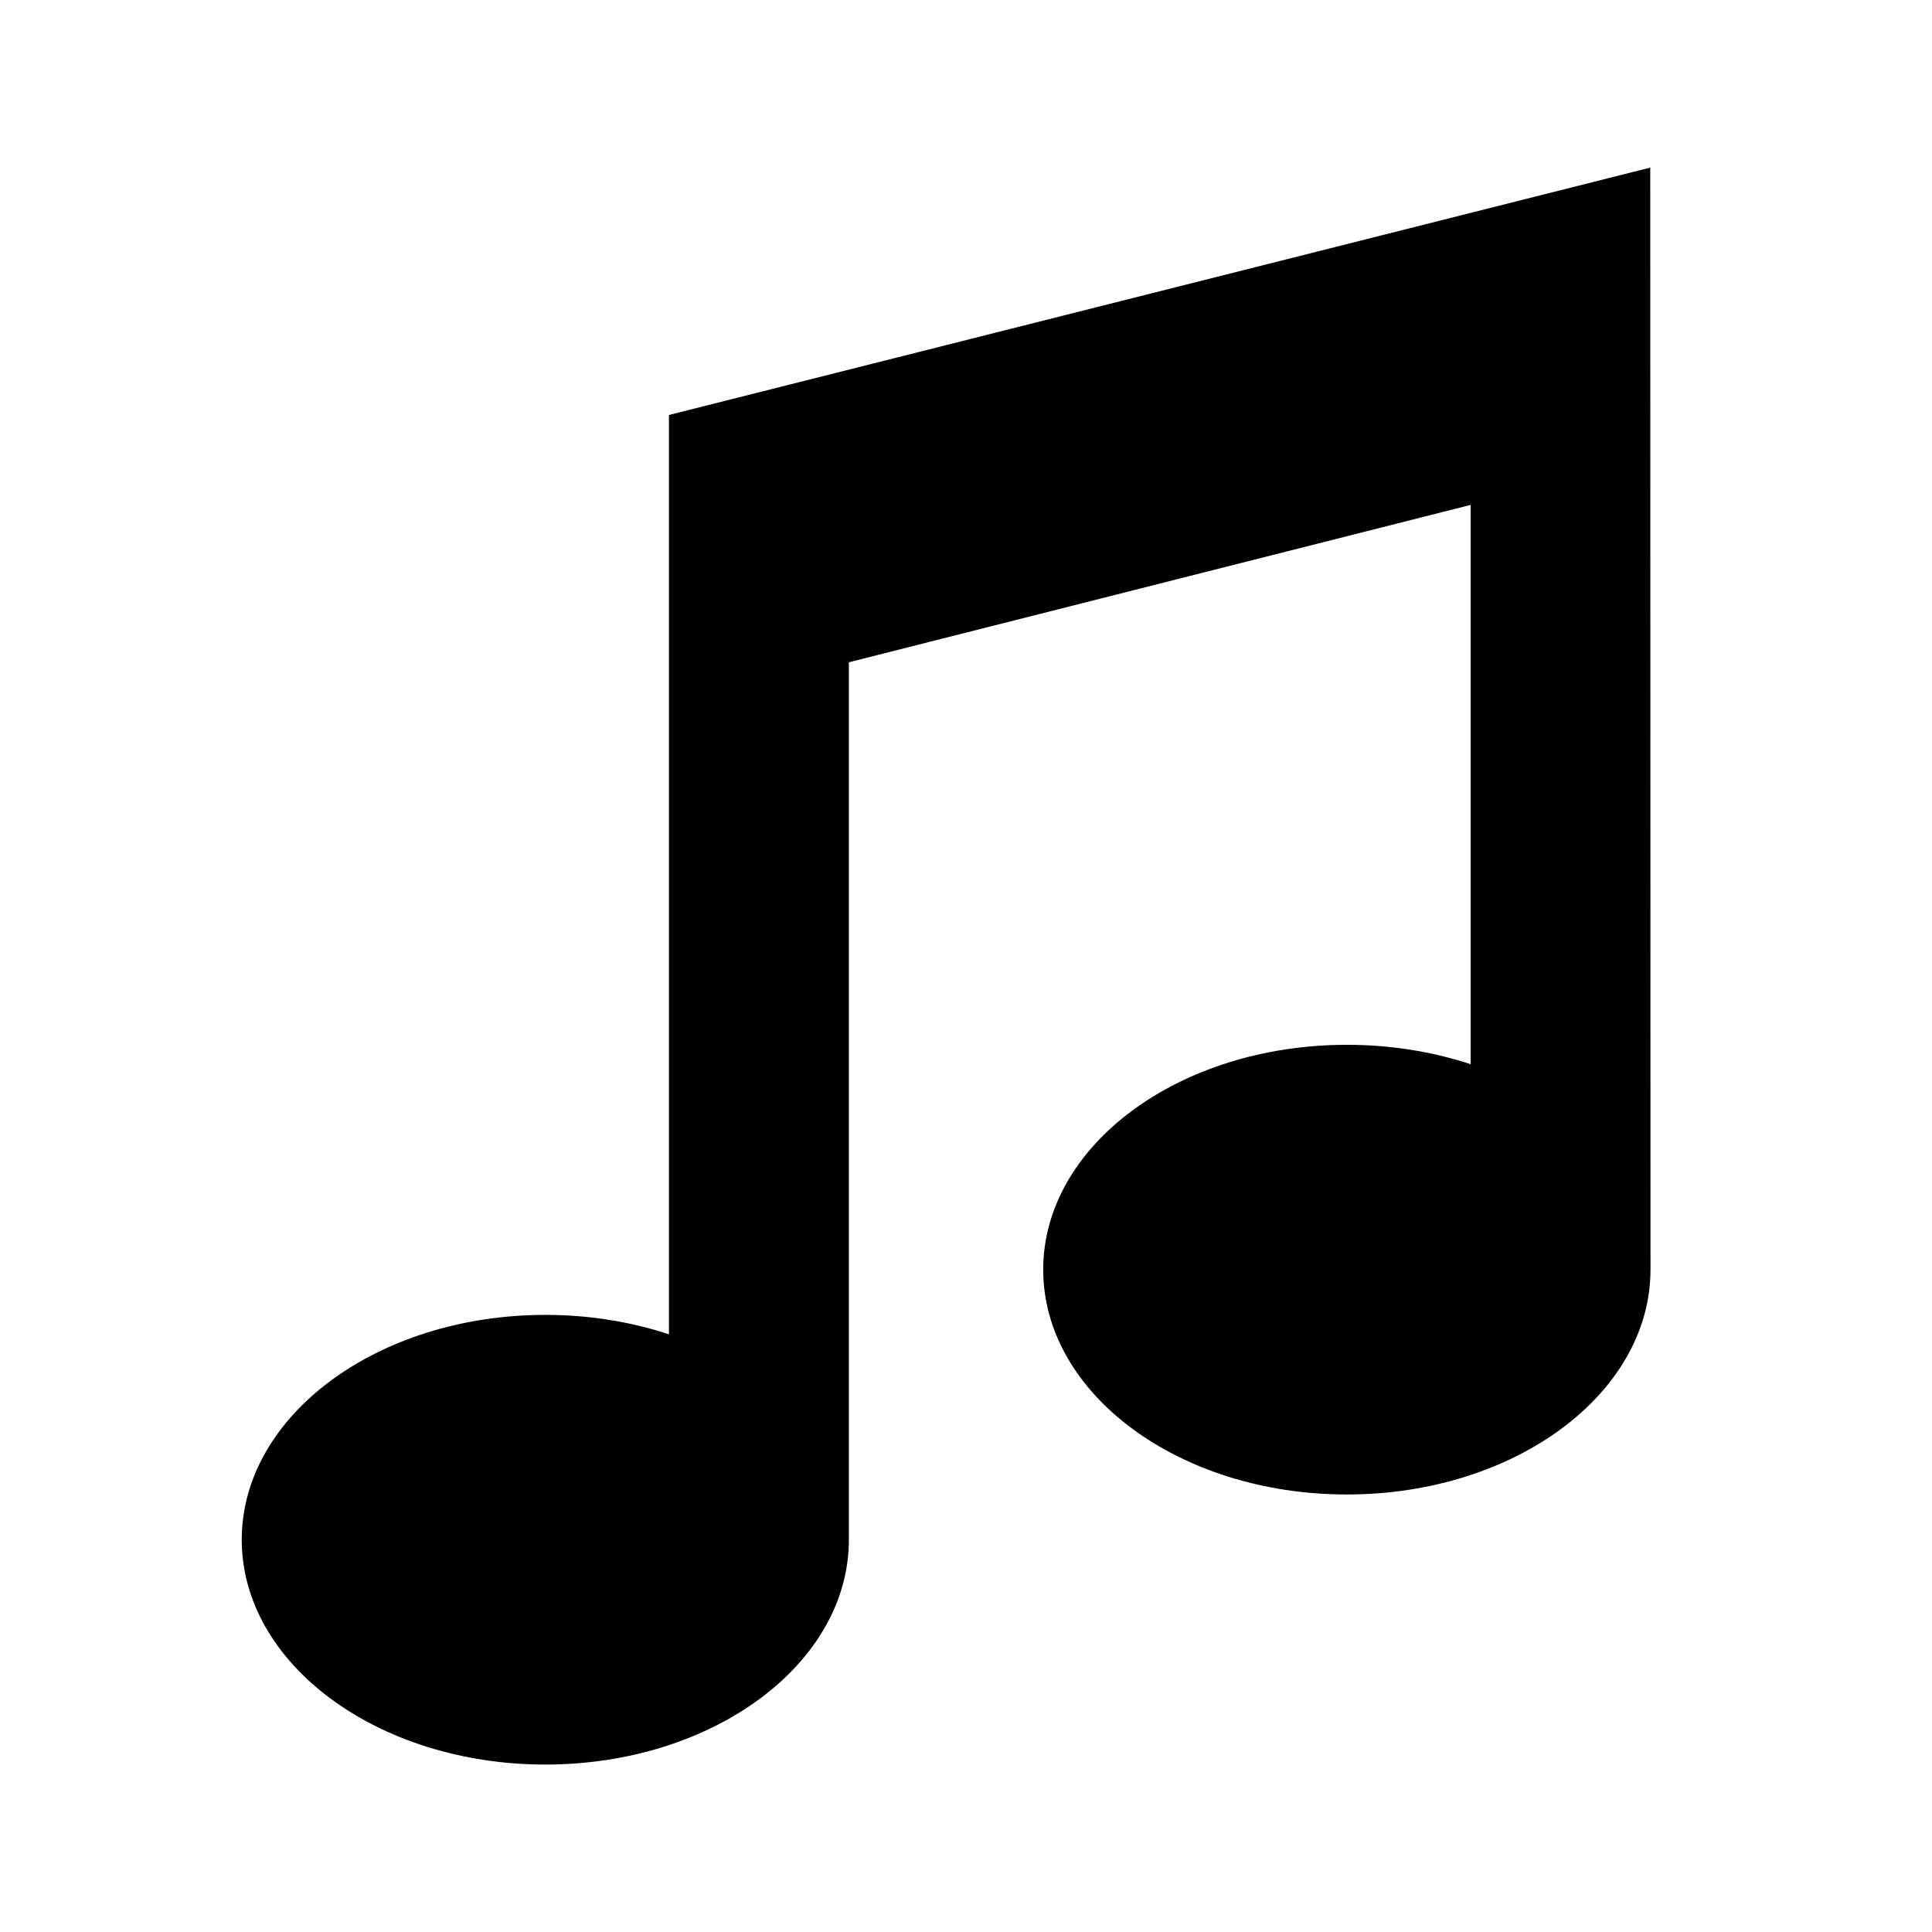
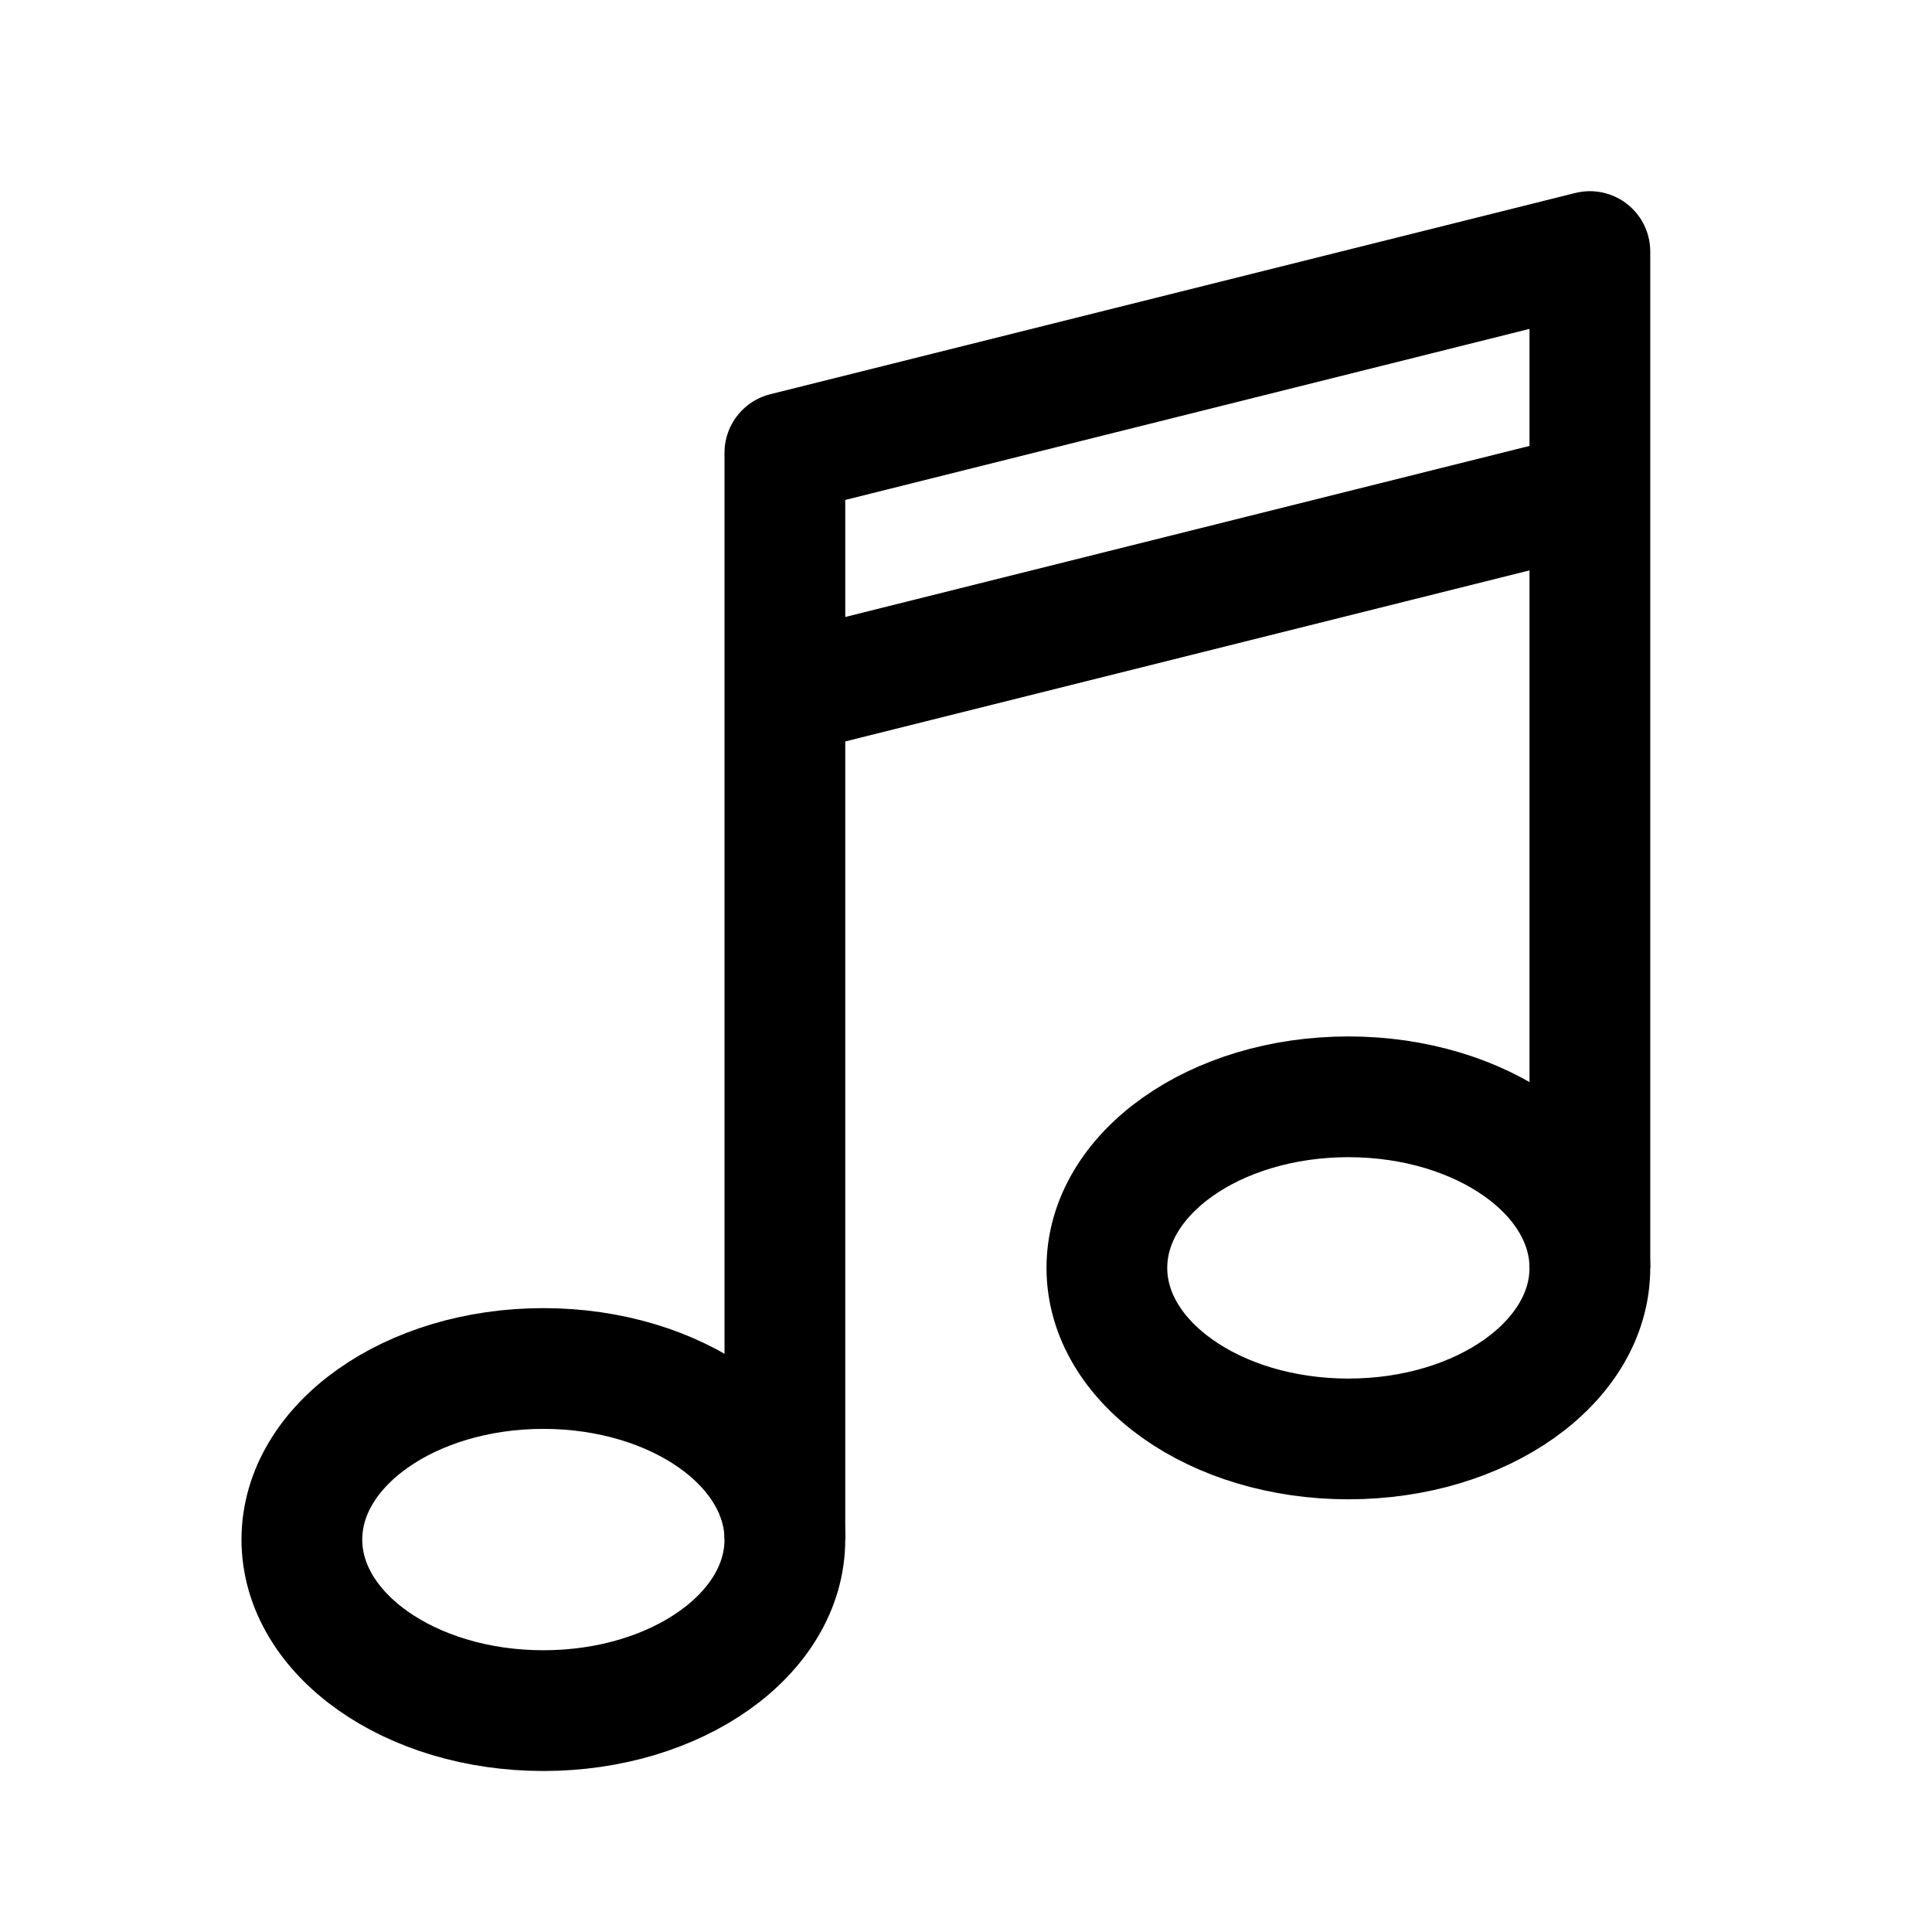
- <svg xmlns="http://www.w3.org/2000/svg" width="24" height="24">
-   <path fill="#000" d="M20.5 2.082 8.31 5.155v11.42a3.772 2.794 0 0 0-1.535-.241 3.772 2.794 0 0 0-3.772 2.793 3.772 2.794 0 0 0 3.772 2.793 3.772 2.794 0 0 0 3.77-2.793v-10.9l7.724-1.955v6.948a3.772 2.794 0 0 0-1.538-.241 3.772 2.794 0 0 0-3.772 2.793 3.772 2.794 0 0 0 3.772 2.793 3.772 2.794 0 0 0 3.772-2.793 3.772 2.794 0 0 1 0-.002z" />
+ <svg xmlns="http://www.w3.org/2000/svg" width="192" height="192">
+   <g fill="none" stroke="#000" stroke-width="12">
+     <path d="M78 153a24 17 0 0 1-24 17 24 17 0 0 1-24-17 24 17 0 0 1 24-17 24 17 0 0 1 24 17zM158 126a24 17 0 0 1-24 17 24 17 0 0 1-24-17 24 17 0 0 1 24-17 24 17 0 0 1 24 17z" />
+     <path d="M78 153V45l80-20v101" stroke-linejoin="round" />
+     <path d="m78 69 80-20" />
+   </g>
</svg>
